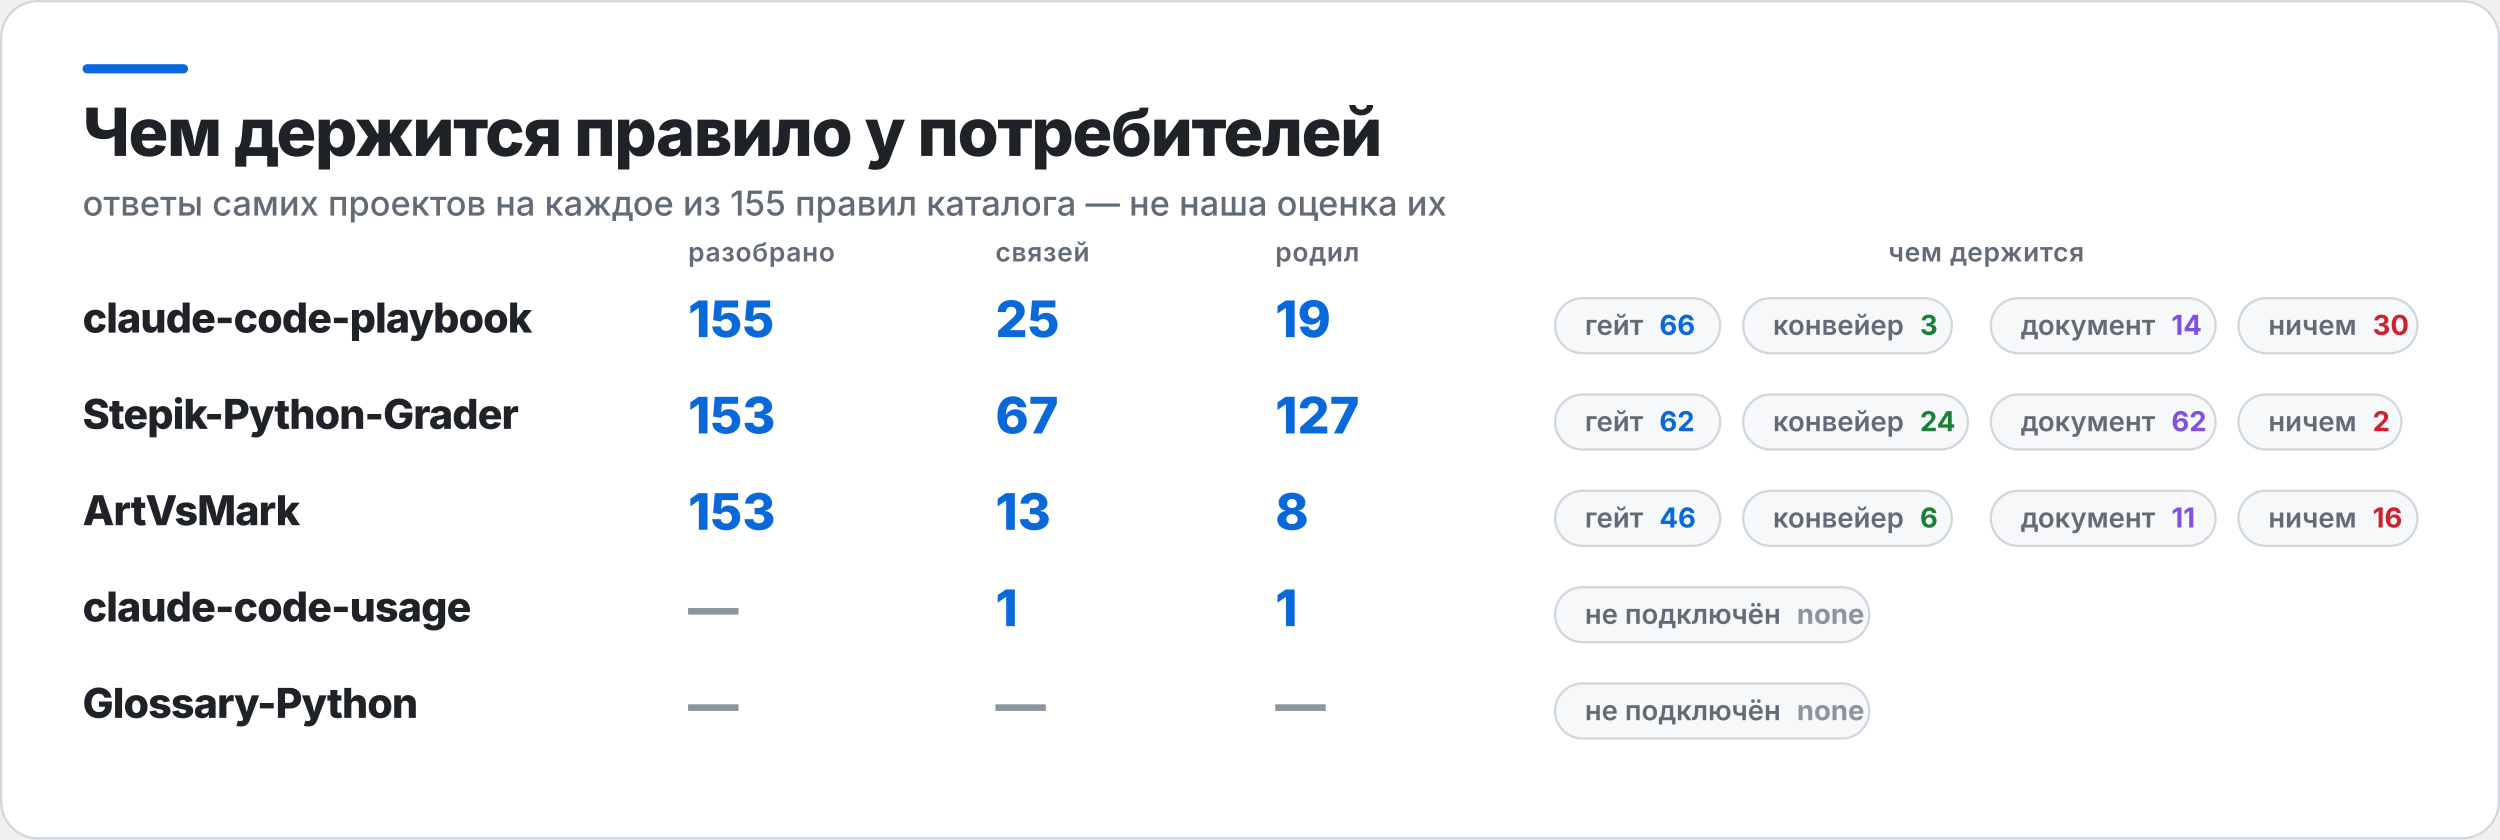
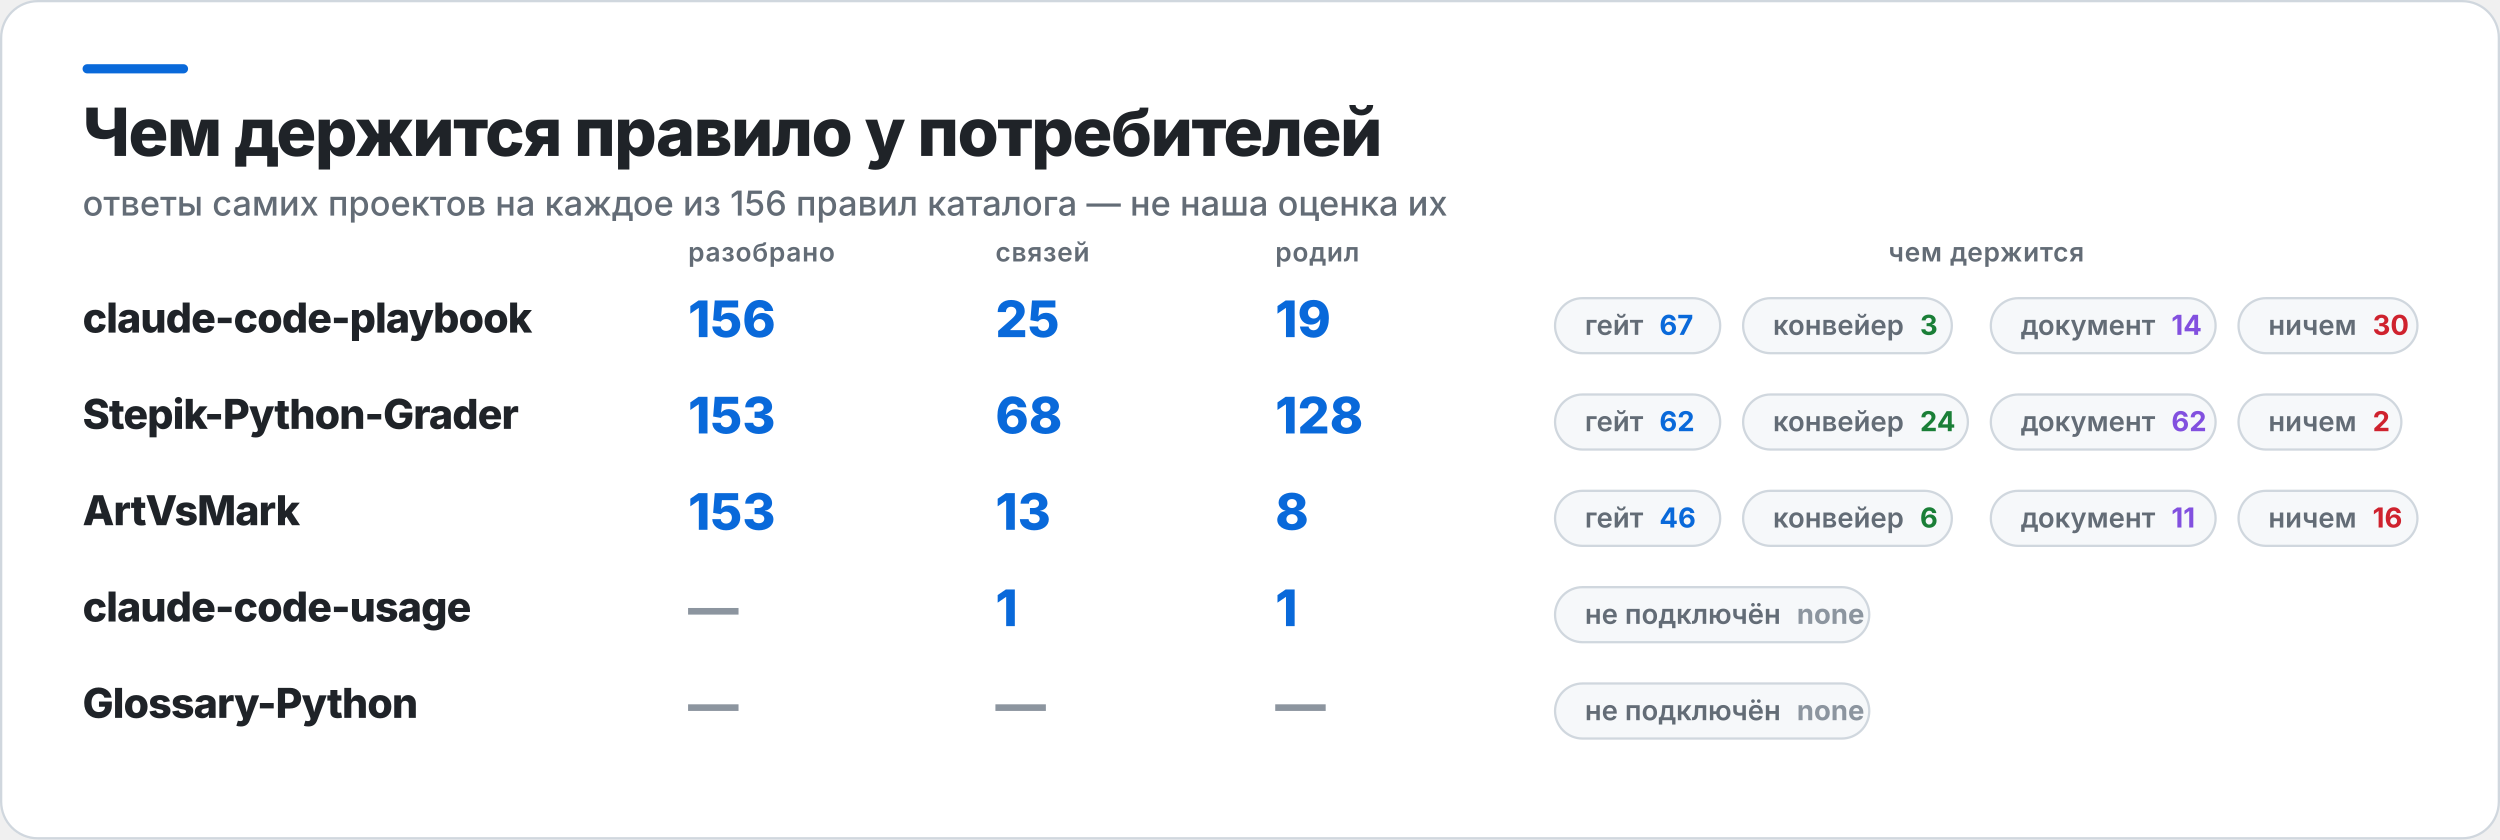
<svg xmlns="http://www.w3.org/2000/svg" width="1090" height="366" viewBox="0 0 1090 366" role="img" aria-label="Чем держится правило у потребителей">
  <rect x="0.5" y="0.5" width="1089" height="365" rx="16" fill="#FFFFFF" stroke="#D0D7DE" />
  <rect x="36" y="28" width="46" height="4" rx="2" fill="#0969DA" />
  <text x="36" y="68" fill="#1F2328" font-family="Inter,Segoe UI,Helvetica,Arial,sans-serif" font-size="29" font-weight="800" letter-spacing="-0.6">Чем держится правило у потребителей</text>
-   <text x="36" y="94" fill="#636C76" font-family="Inter,Segoe UI,Helvetica,Arial,sans-serif" font-size="15" font-weight="500">ответы самих проектов на каждое из 155 правил каталога — не наша оценка их</text>
+   <text x="36" y="94" fill="#636C76" font-family="Inter,Segoe UI,Helvetica,Arial,sans-serif" font-size="15" font-weight="500">ответы самих проектов на каждое из 156 правил каталога — не наша оценка их</text>
  <text x="300" y="114" fill="#636C76" font-family="Inter,Segoe UI,Helvetica,Arial,sans-serif" font-size="11.5" font-weight="600" letter-spacing="0.3">разобрано</text>
  <text x="434" y="114" fill="#636C76" font-family="Inter,Segoe UI,Helvetica,Arial,sans-serif" font-size="11.5" font-weight="600" letter-spacing="0.3">связей</text>
  <text x="556" y="114" fill="#636C76" font-family="Inter,Segoe UI,Helvetica,Arial,sans-serif" font-size="11.5" font-weight="600" letter-spacing="0.3">родил</text>
  <text x="866" y="114" fill="#636C76" font-family="Inter,Segoe UI,Helvetica,Arial,sans-serif" font-size="11.5" font-weight="600" letter-spacing="0.3" text-anchor="middle">чем держится</text>
  <text x="36" y="145" fill="#1F2328" font-family="Inter,Segoe UI,Helvetica,Arial,sans-serif" font-size="18" font-weight="800" letter-spacing="-0.4">claude-code-playbook</text>
-   <text x="300" y="147" fill="#0969DA" font-family="Inter,Segoe UI,Helvetica,Arial,sans-serif" font-size="22" font-weight="800">155</text>
+   <text x="300" y="147" fill="#0969DA" font-family="Inter,Segoe UI,Helvetica,Arial,sans-serif" font-size="22" font-weight="800">156</text>
  <text x="434" y="147" fill="#0969DA" font-family="Inter,Segoe UI,Helvetica,Arial,sans-serif" font-size="22" font-weight="800">25</text>
  <text x="556" y="147" fill="#0969DA" font-family="Inter,Segoe UI,Helvetica,Arial,sans-serif" font-size="22" font-weight="800">19</text>
  <rect x="678" y="130" width="72" height="24" rx="12" fill="#F6F8FA" stroke="#D0D7DE" />
-   <text x="691" y="146" fill="#636C76" font-family="Inter,Segoe UI,Helvetica,Arial,sans-serif" font-size="12" font-weight="600">гейт<tspan fill="#0969DA" font-weight="700" dx="7">66</tspan>
+   <text x="691" y="146" fill="#636C76" font-family="Inter,Segoe UI,Helvetica,Arial,sans-serif" font-size="12" font-weight="600">гейт<tspan fill="#0969DA" font-weight="700" dx="7">67</tspan>
  </text>
  <rect x="760" y="130" width="91" height="24" rx="12" fill="#F6F8FA" stroke="#D0D7DE" />
  <text x="773" y="146" fill="#636C76" font-family="Inter,Segoe UI,Helvetica,Arial,sans-serif" font-size="12" font-weight="600">конвейер<tspan fill="#1A7F37" font-weight="700" dx="7">3</tspan>
  </text>
  <rect x="868" y="130" width="98" height="24" rx="12" fill="#F6F8FA" stroke="#D0D7DE" />
  <text x="881" y="146" fill="#636C76" font-family="Inter,Segoe UI,Helvetica,Arial,sans-serif" font-size="12" font-weight="600">документ<tspan fill="#8250DF" font-weight="700" dx="7">14</tspan>
  </text>
  <rect x="976" y="130" width="78" height="24" rx="12" fill="#F6F8FA" stroke="#D0D7DE" />
  <text x="989" y="146" fill="#636C76" font-family="Inter,Segoe UI,Helvetica,Arial,sans-serif" font-size="12" font-weight="600">ничем<tspan fill="#CF222E" font-weight="700" dx="7">30</tspan>
  </text>
  <text x="36" y="187" fill="#1F2328" font-family="Inter,Segoe UI,Helvetica,Arial,sans-serif" font-size="18" font-weight="800" letter-spacing="-0.4">Stepik-Python-Grader</text>
  <text x="300" y="189" fill="#0969DA" font-family="Inter,Segoe UI,Helvetica,Arial,sans-serif" font-size="22" font-weight="800">153</text>
-   <text x="434" y="189" fill="#0969DA" font-family="Inter,Segoe UI,Helvetica,Arial,sans-serif" font-size="22" font-weight="800">67</text>
-   <text x="556" y="189" fill="#0969DA" font-family="Inter,Segoe UI,Helvetica,Arial,sans-serif" font-size="22" font-weight="800">127</text>
+   <text x="434" y="189" fill="#0969DA" font-family="Inter,Segoe UI,Helvetica,Arial,sans-serif" font-size="22" font-weight="800">68</text>
+   <text x="556" y="189" fill="#0969DA" font-family="Inter,Segoe UI,Helvetica,Arial,sans-serif" font-size="22" font-weight="800">128</text>
  <rect x="678" y="172" width="72" height="24" rx="12" fill="#F6F8FA" stroke="#D0D7DE" />
  <text x="691" y="188" fill="#636C76" font-family="Inter,Segoe UI,Helvetica,Arial,sans-serif" font-size="12" font-weight="600">гейт<tspan fill="#0969DA" font-weight="700" dx="7">62</tspan>
  </text>
  <rect x="760" y="172" width="98" height="24" rx="12" fill="#F6F8FA" stroke="#D0D7DE" />
  <text x="773" y="188" fill="#636C76" font-family="Inter,Segoe UI,Helvetica,Arial,sans-serif" font-size="12" font-weight="600">конвейер<tspan fill="#1A7F37" font-weight="700" dx="7">24</tspan>
  </text>
  <rect x="868" y="172" width="98" height="24" rx="12" fill="#F6F8FA" stroke="#D0D7DE" />
  <text x="881" y="188" fill="#636C76" font-family="Inter,Segoe UI,Helvetica,Arial,sans-serif" font-size="12" font-weight="600">документ<tspan fill="#8250DF" font-weight="700" dx="7">62</tspan>
  </text>
  <rect x="976" y="172" width="71" height="24" rx="12" fill="#F6F8FA" stroke="#D0D7DE" />
  <text x="989" y="188" fill="#636C76" font-family="Inter,Segoe UI,Helvetica,Arial,sans-serif" font-size="12" font-weight="600">ничем<tspan fill="#CF222E" font-weight="700" dx="7">2</tspan>
  </text>
  <text x="36" y="229" fill="#1F2328" font-family="Inter,Segoe UI,Helvetica,Arial,sans-serif" font-size="18" font-weight="800" letter-spacing="-0.4">ArtVsMark</text>
  <text x="300" y="231" fill="#0969DA" font-family="Inter,Segoe UI,Helvetica,Arial,sans-serif" font-size="22" font-weight="800">153</text>
  <text x="434" y="231" fill="#0969DA" font-family="Inter,Segoe UI,Helvetica,Arial,sans-serif" font-size="22" font-weight="800">13</text>
  <text x="556" y="231" fill="#0969DA" font-family="Inter,Segoe UI,Helvetica,Arial,sans-serif" font-size="22" font-weight="800">8</text>
  <rect x="678" y="214" width="72" height="24" rx="12" fill="#F6F8FA" stroke="#D0D7DE" />
  <text x="691" y="230" fill="#636C76" font-family="Inter,Segoe UI,Helvetica,Arial,sans-serif" font-size="12" font-weight="600">гейт<tspan fill="#0969DA" font-weight="700" dx="7">46</tspan>
  </text>
  <rect x="760" y="214" width="91" height="24" rx="12" fill="#F6F8FA" stroke="#D0D7DE" />
  <text x="773" y="230" fill="#636C76" font-family="Inter,Segoe UI,Helvetica,Arial,sans-serif" font-size="12" font-weight="600">конвейер<tspan fill="#1A7F37" font-weight="700" dx="7">6</tspan>
  </text>
  <rect x="868" y="214" width="98" height="24" rx="12" fill="#F6F8FA" stroke="#D0D7DE" />
  <text x="881" y="230" fill="#636C76" font-family="Inter,Segoe UI,Helvetica,Arial,sans-serif" font-size="12" font-weight="600">документ<tspan fill="#8250DF" font-weight="700" dx="7">11</tspan>
  </text>
  <rect x="976" y="214" width="78" height="24" rx="12" fill="#F6F8FA" stroke="#D0D7DE" />
  <text x="989" y="230" fill="#636C76" font-family="Inter,Segoe UI,Helvetica,Arial,sans-serif" font-size="12" font-weight="600">ничем<tspan fill="#CF222E" font-weight="700" dx="7">16</tspan>
  </text>
  <text x="36" y="271" fill="#1F2328" font-family="Inter,Segoe UI,Helvetica,Arial,sans-serif" font-size="18" font-weight="800" letter-spacing="-0.4">claude-code-usage</text>
  <text x="300" y="273" fill="#8C959F" font-family="Inter,Segoe UI,Helvetica,Arial,sans-serif" font-size="22" font-weight="800">—</text>
  <text x="434" y="273" fill="#0969DA" font-family="Inter,Segoe UI,Helvetica,Arial,sans-serif" font-size="22" font-weight="800">1</text>
  <text x="556" y="273" fill="#0969DA" font-family="Inter,Segoe UI,Helvetica,Arial,sans-serif" font-size="22" font-weight="800">1</text>
  <rect x="678" y="256" width="137" height="24" rx="12" fill="#F6F8FA" stroke="#D0D7DE" />
  <text x="691" y="272" fill="#636C76" font-family="Inter,Segoe UI,Helvetica,Arial,sans-serif" font-size="12" font-weight="600">не подключён<tspan fill="#8C959F" font-weight="700" dx="7">none</tspan>
  </text>
  <text x="36" y="313" fill="#1F2328" font-family="Inter,Segoe UI,Helvetica,Arial,sans-serif" font-size="18" font-weight="800" letter-spacing="-0.4">Glossary-Python</text>
  <text x="300" y="315" fill="#8C959F" font-family="Inter,Segoe UI,Helvetica,Arial,sans-serif" font-size="22" font-weight="800">—</text>
  <text x="434" y="315" fill="#8C959F" font-family="Inter,Segoe UI,Helvetica,Arial,sans-serif" font-size="22" font-weight="800">—</text>
  <text x="556" y="315" fill="#8C959F" font-family="Inter,Segoe UI,Helvetica,Arial,sans-serif" font-size="22" font-weight="800">—</text>
  <rect x="678" y="298" width="137" height="24" rx="12" fill="#F6F8FA" stroke="#D0D7DE" />
  <text x="691" y="314" fill="#636C76" font-family="Inter,Segoe UI,Helvetica,Arial,sans-serif" font-size="12" font-weight="600">не подключён<tspan fill="#8C959F" font-weight="700" dx="7">none</tspan>
  </text>
</svg>
